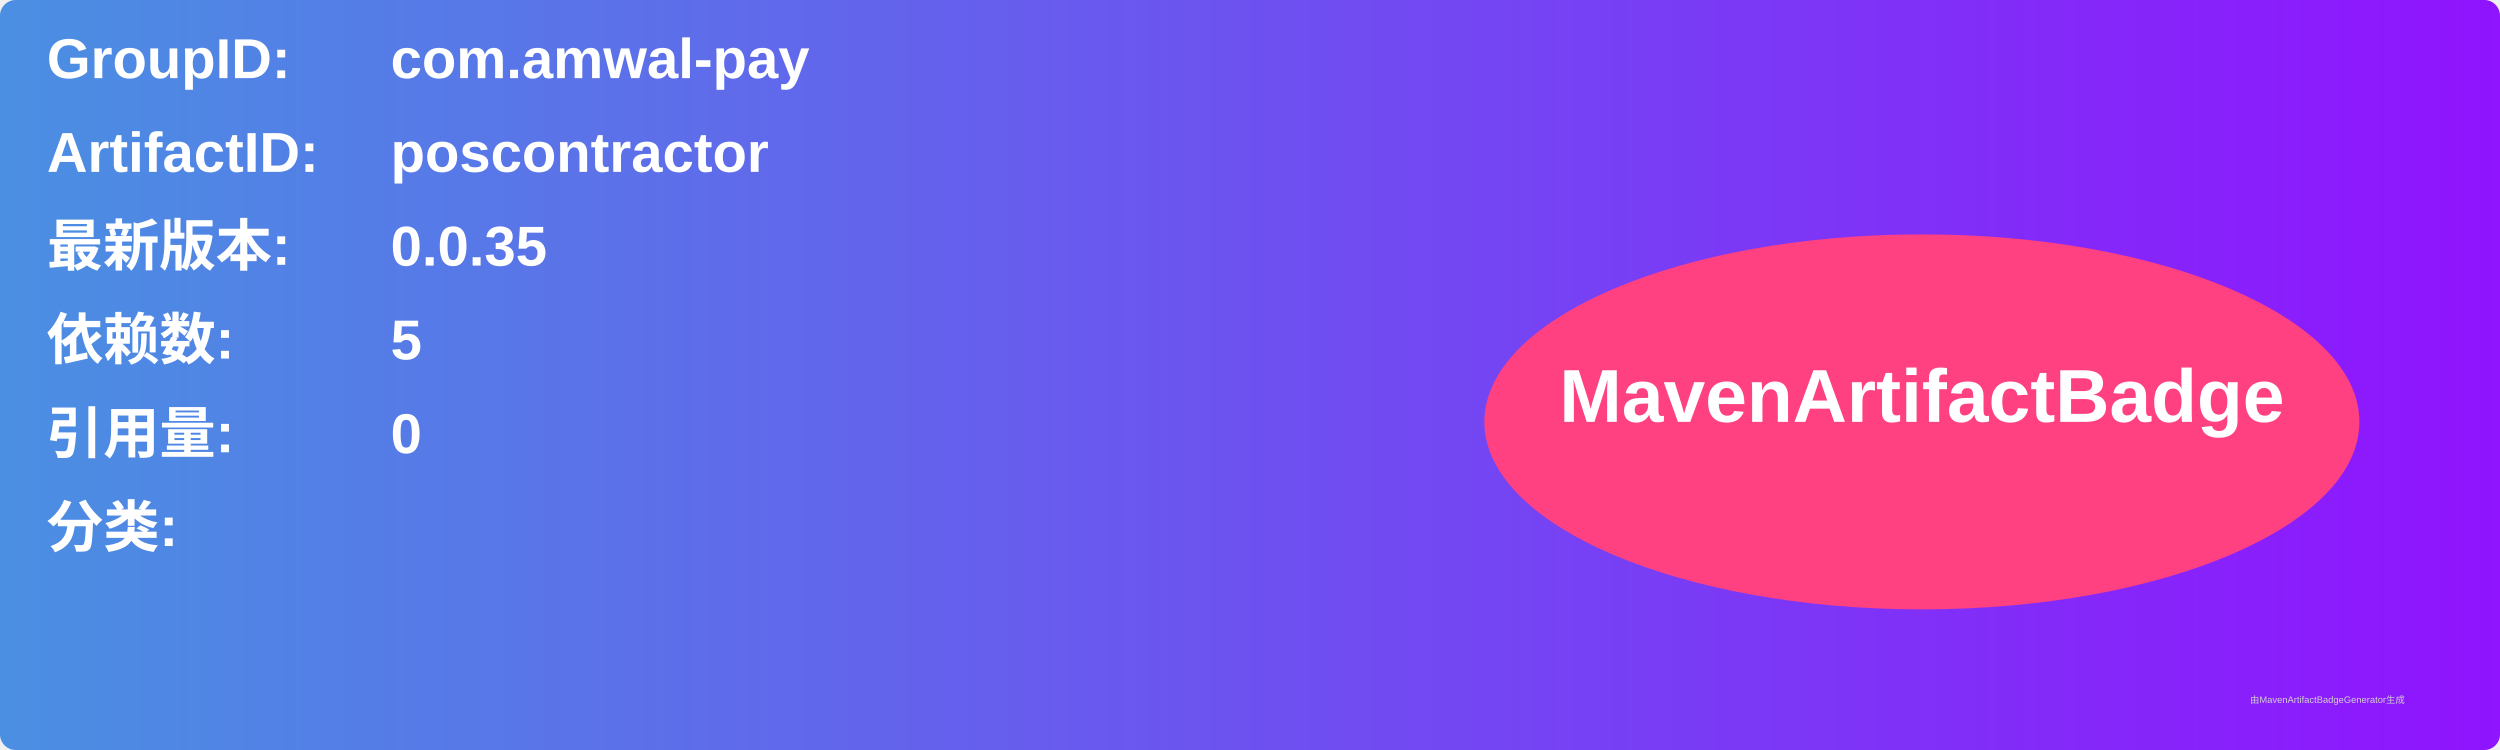
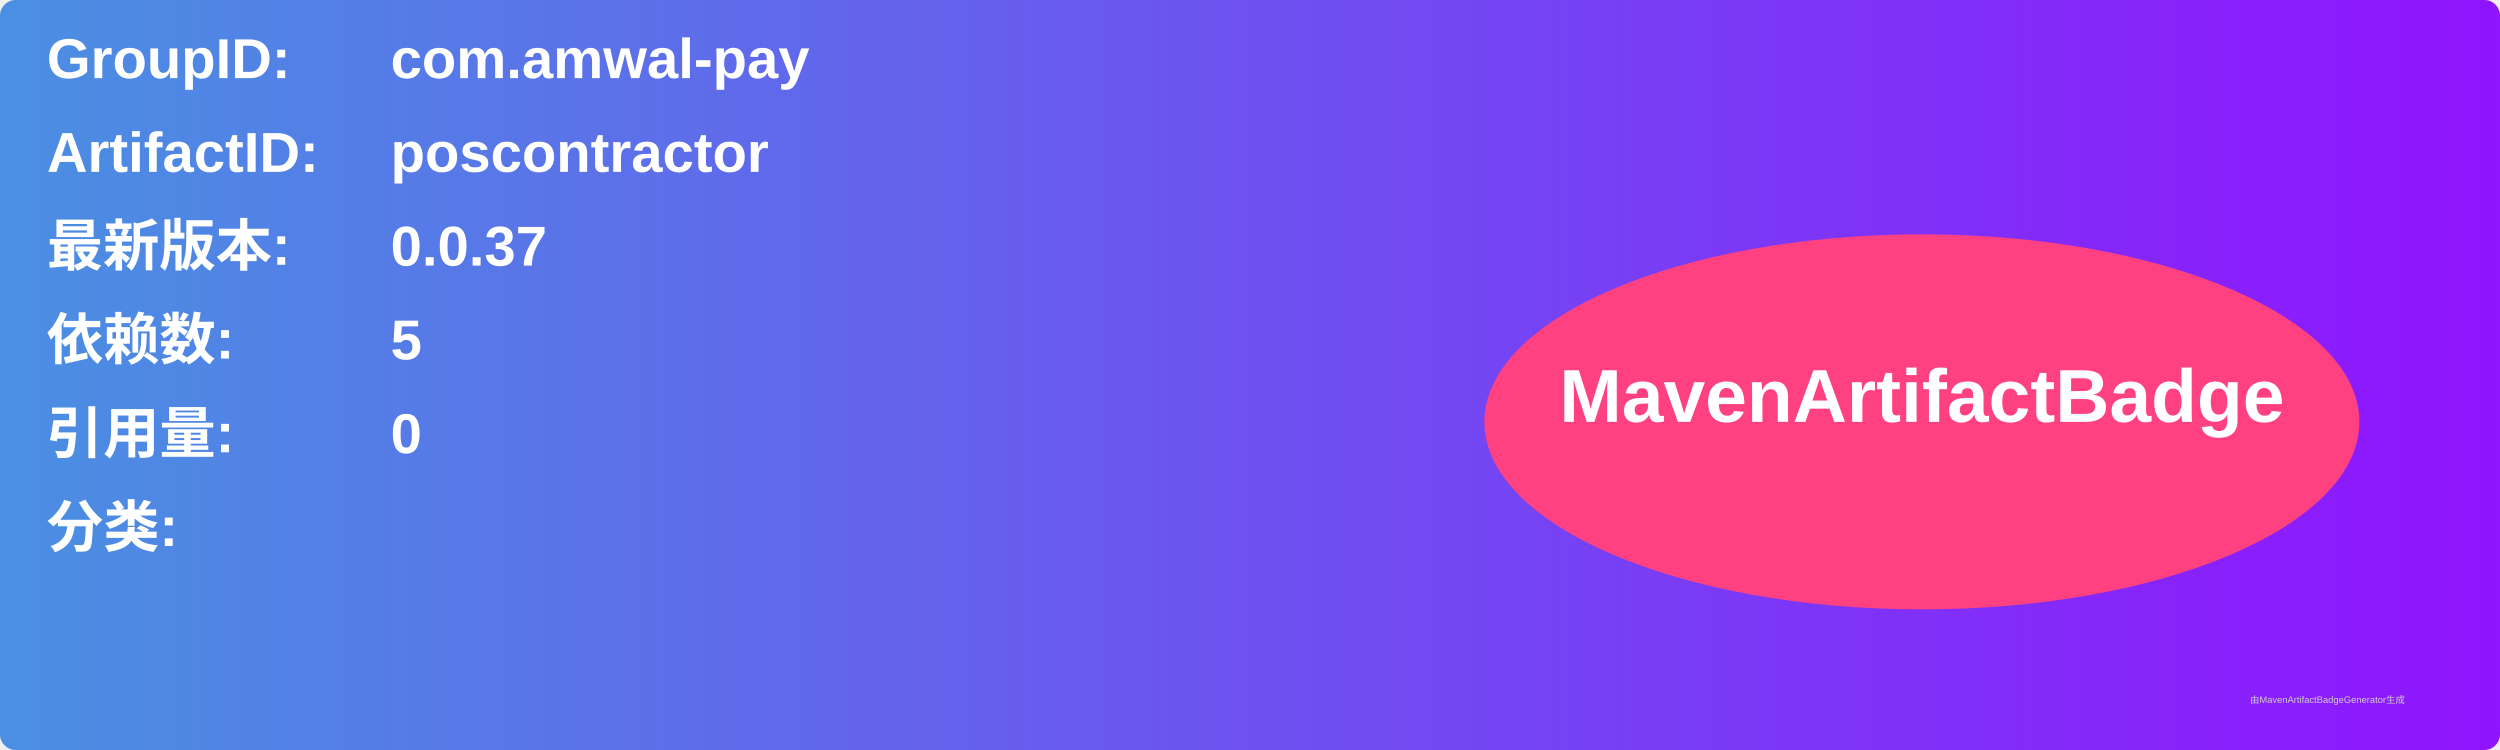
<svg xmlns="http://www.w3.org/2000/svg" width="800" height="240" viewBox="0 0 800 240">
  <linearGradient id="grad" x1="0%" y1="0%" x2="100%" y2="0%">
    <stop offset="0%" stop-color="#4a90e2" />
    <stop offset="100%" stop-color="#9013fe" />
  </linearGradient>
  <rect width="100%" height="100%" rx="5" ry="5" fill="url(#grad)" />
  <g transform="translate(15, 15)">
    <text x="0" y="10" font-family="Arial" font-size="18" fill="white" font-weight="bold" width="260">GroupID:</text>
    <text x="110" y="10" font-family="Arial" font-size="18" fill="white" font-weight="bold" width="460">com.amwal-pay</text>
    <text x="0" y="40" font-family="Arial" font-size="18" fill="white" font-weight="bold" width="260">ArtifactID:</text>
    <text x="110" y="40" font-family="Arial" font-size="18" fill="white" font-weight="bold" width="460">poscontractor</text>
    <text x="0" y="70" font-family="Arial" font-size="18" fill="white" font-weight="bold">最新版本:</text>
    <text x="110" y="70" font-family="Arial" font-size="18" fill="white" font-weight="bold">
-       <tspan font-weight="bold">0.0.35</tspan>
+       <tspan font-weight="bold">0.0.37</tspan>
    </text>
    <text x="0" y="100" font-family="Arial" font-size="18" fill="white" font-weight="bold">依赖数: </text>
    <text x="110" y="100" font-family="Arial" font-size="18" fill="white">
      <tspan font-weight="bold">5</tspan>
    </text>
    <text x="0" y="130" font-family="Arial" font-size="18" fill="white" font-weight="bold">引用量: </text>
    <text x="110" y="130" font-family="Arial" font-size="18" fill="white">
      <tspan font-weight="bold">0</tspan>
    </text>
    <text x="0" y="160" font-family="Arial" font-size="18" fill="white" font-weight="bold">分类:</text>
    <text x="10" y="190" font-family="Arial" font-size="10" fill="white">
      <tspan font-weight="bold" />
    </text>
    <ellipse cx="600" cy="120" rx="140" ry="60" fill="#ff4081" />
    <text x="600" y="120" text-anchor="middle" font-family="Arial" font-size="24" fill="white" font-weight="bold">MavenArtifactBadge</text>
  </g>
  <text x="720" y="225" font-family="Arial" font-size="3" fill="#d0d0d0">由MavenArtifactBadgeGenerator生成</text>
</svg>
